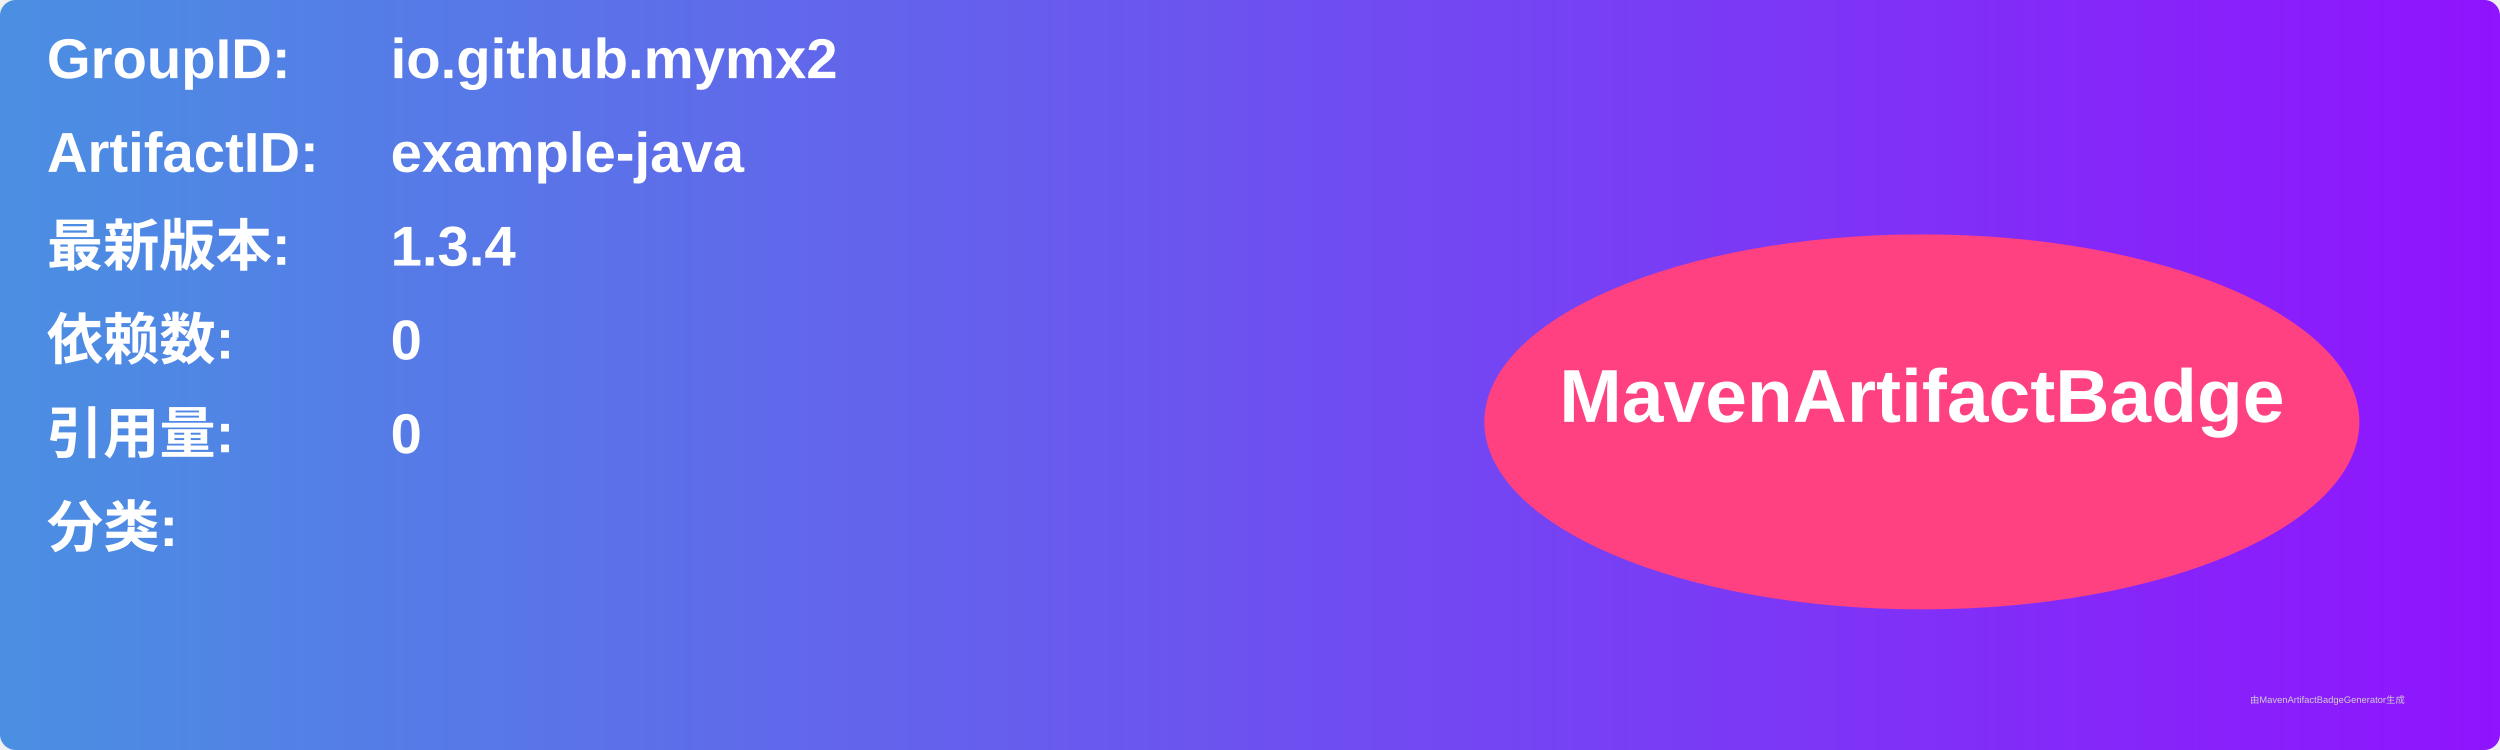
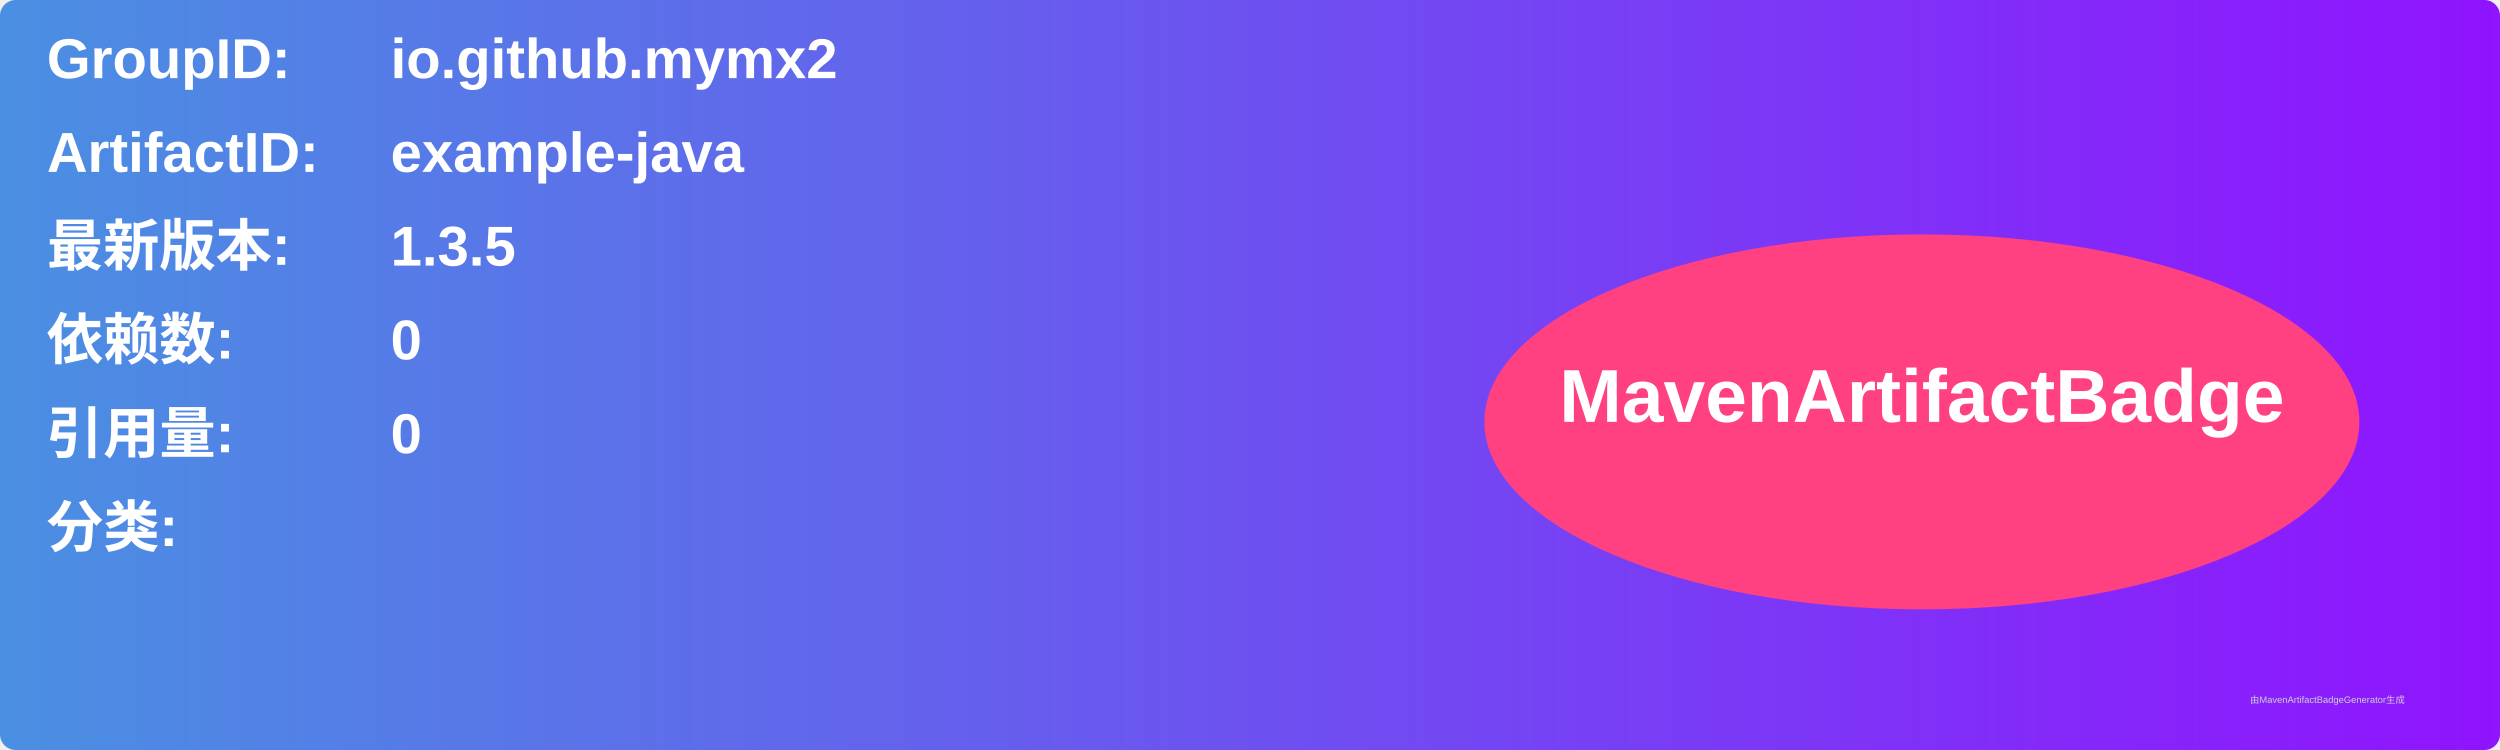
<svg xmlns="http://www.w3.org/2000/svg" width="800" height="240" viewBox="0 0 800 240">
  <linearGradient id="grad" x1="0%" y1="0%" x2="100%" y2="0%">
    <stop offset="0%" stop-color="#4a90e2" />
    <stop offset="100%" stop-color="#9013fe" />
  </linearGradient>
  <rect width="100%" height="100%" rx="5" ry="5" fill="url(#grad)" />
  <g transform="translate(15, 15)">
    <text x="0" y="10" font-family="Arial" font-size="18" fill="white" font-weight="bold" width="260">GroupID:</text>
    <text x="110" y="10" font-family="Arial" font-size="18" fill="white" font-weight="bold" width="460">io.github.mymx2</text>
    <text x="0" y="40" font-family="Arial" font-size="18" fill="white" font-weight="bold" width="260">ArtifactID:</text>
    <text x="110" y="40" font-family="Arial" font-size="18" fill="white" font-weight="bold" width="460">example-java</text>
    <text x="0" y="70" font-family="Arial" font-size="18" fill="white" font-weight="bold">最新版本:</text>
    <text x="110" y="70" font-family="Arial" font-size="18" fill="white" font-weight="bold">
-       <tspan font-weight="bold">1.3.4</tspan>
+       <tspan font-weight="bold">1.3.5</tspan>
    </text>
    <text x="0" y="100" font-family="Arial" font-size="18" fill="white" font-weight="bold">依赖数: </text>
    <text x="110" y="100" font-family="Arial" font-size="18" fill="white">
      <tspan font-weight="bold">0</tspan>
    </text>
    <text x="0" y="130" font-family="Arial" font-size="18" fill="white" font-weight="bold">引用量: </text>
    <text x="110" y="130" font-family="Arial" font-size="18" fill="white">
      <tspan font-weight="bold">0</tspan>
    </text>
    <text x="0" y="160" font-family="Arial" font-size="18" fill="white" font-weight="bold">分类:</text>
    <text x="10" y="190" font-family="Arial" font-size="10" fill="white">
      <tspan font-weight="bold" />
    </text>
    <ellipse cx="600" cy="120" rx="140" ry="60" fill="#ff4081" />
    <text x="600" y="120" text-anchor="middle" font-family="Arial" font-size="24" fill="white" font-weight="bold">MavenArtifactBadge</text>
  </g>
  <text x="720" y="225" font-family="Arial" font-size="3" fill="#d0d0d0">由MavenArtifactBadgeGenerator生成</text>
</svg>
